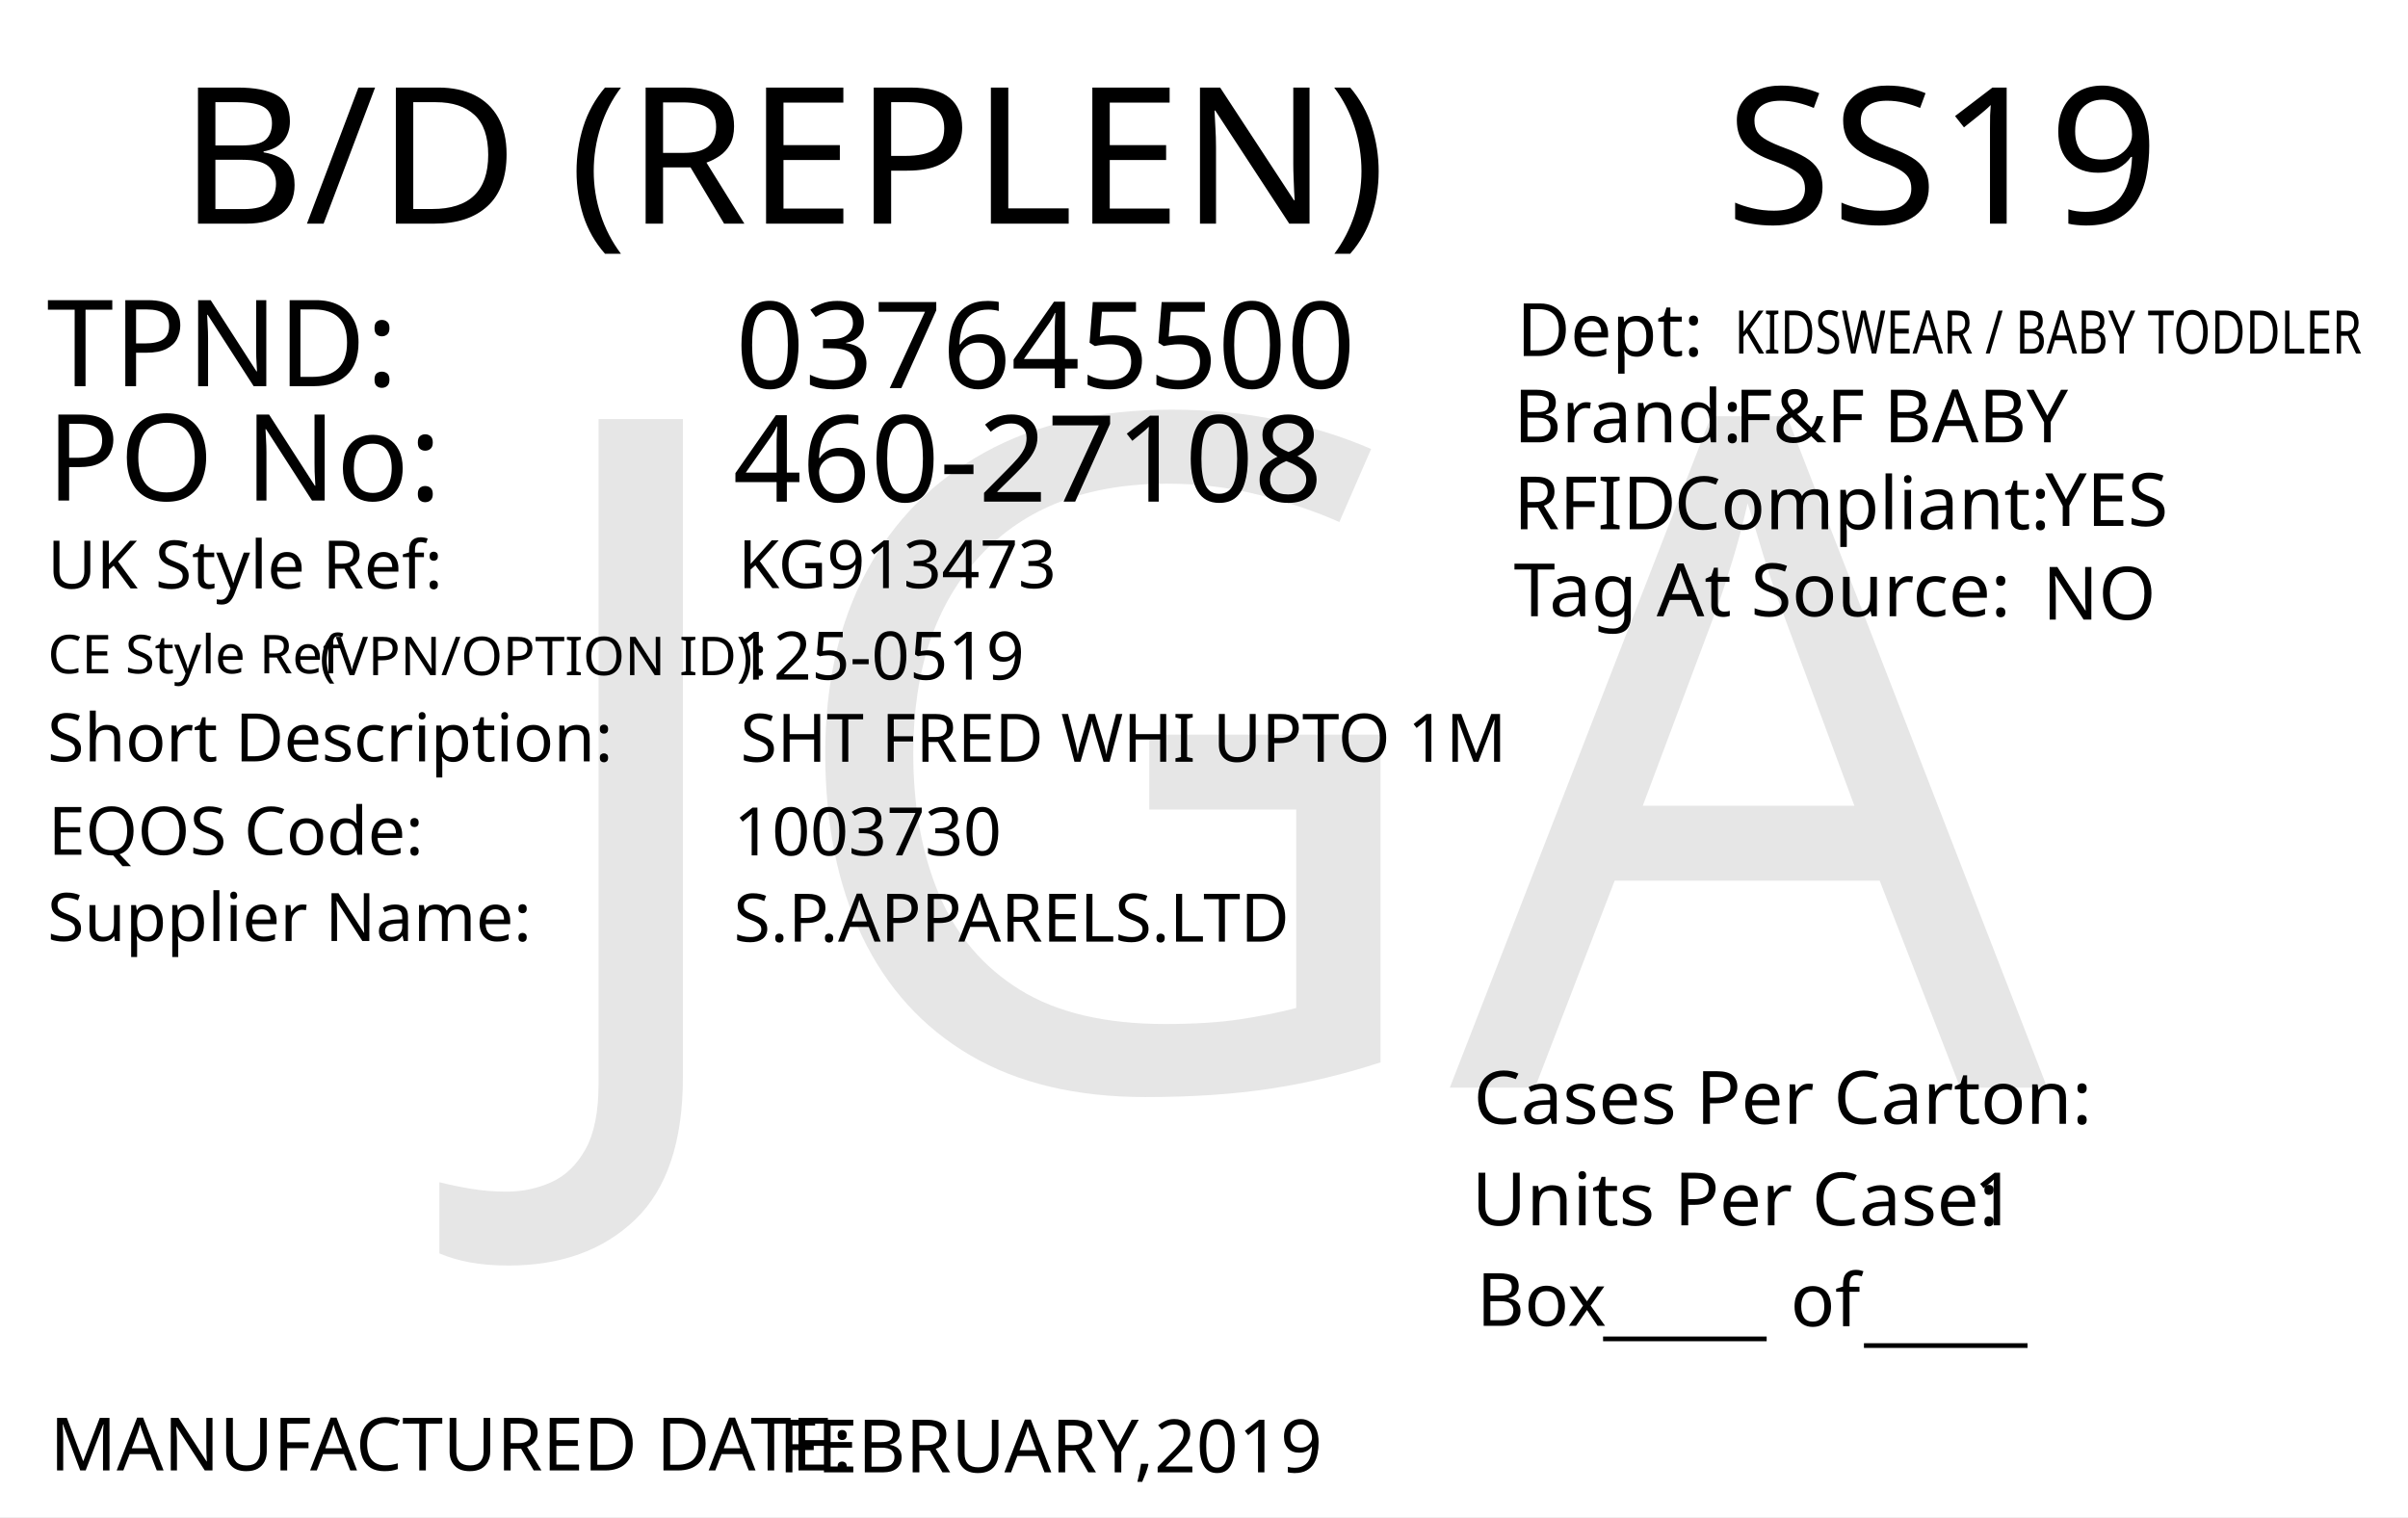
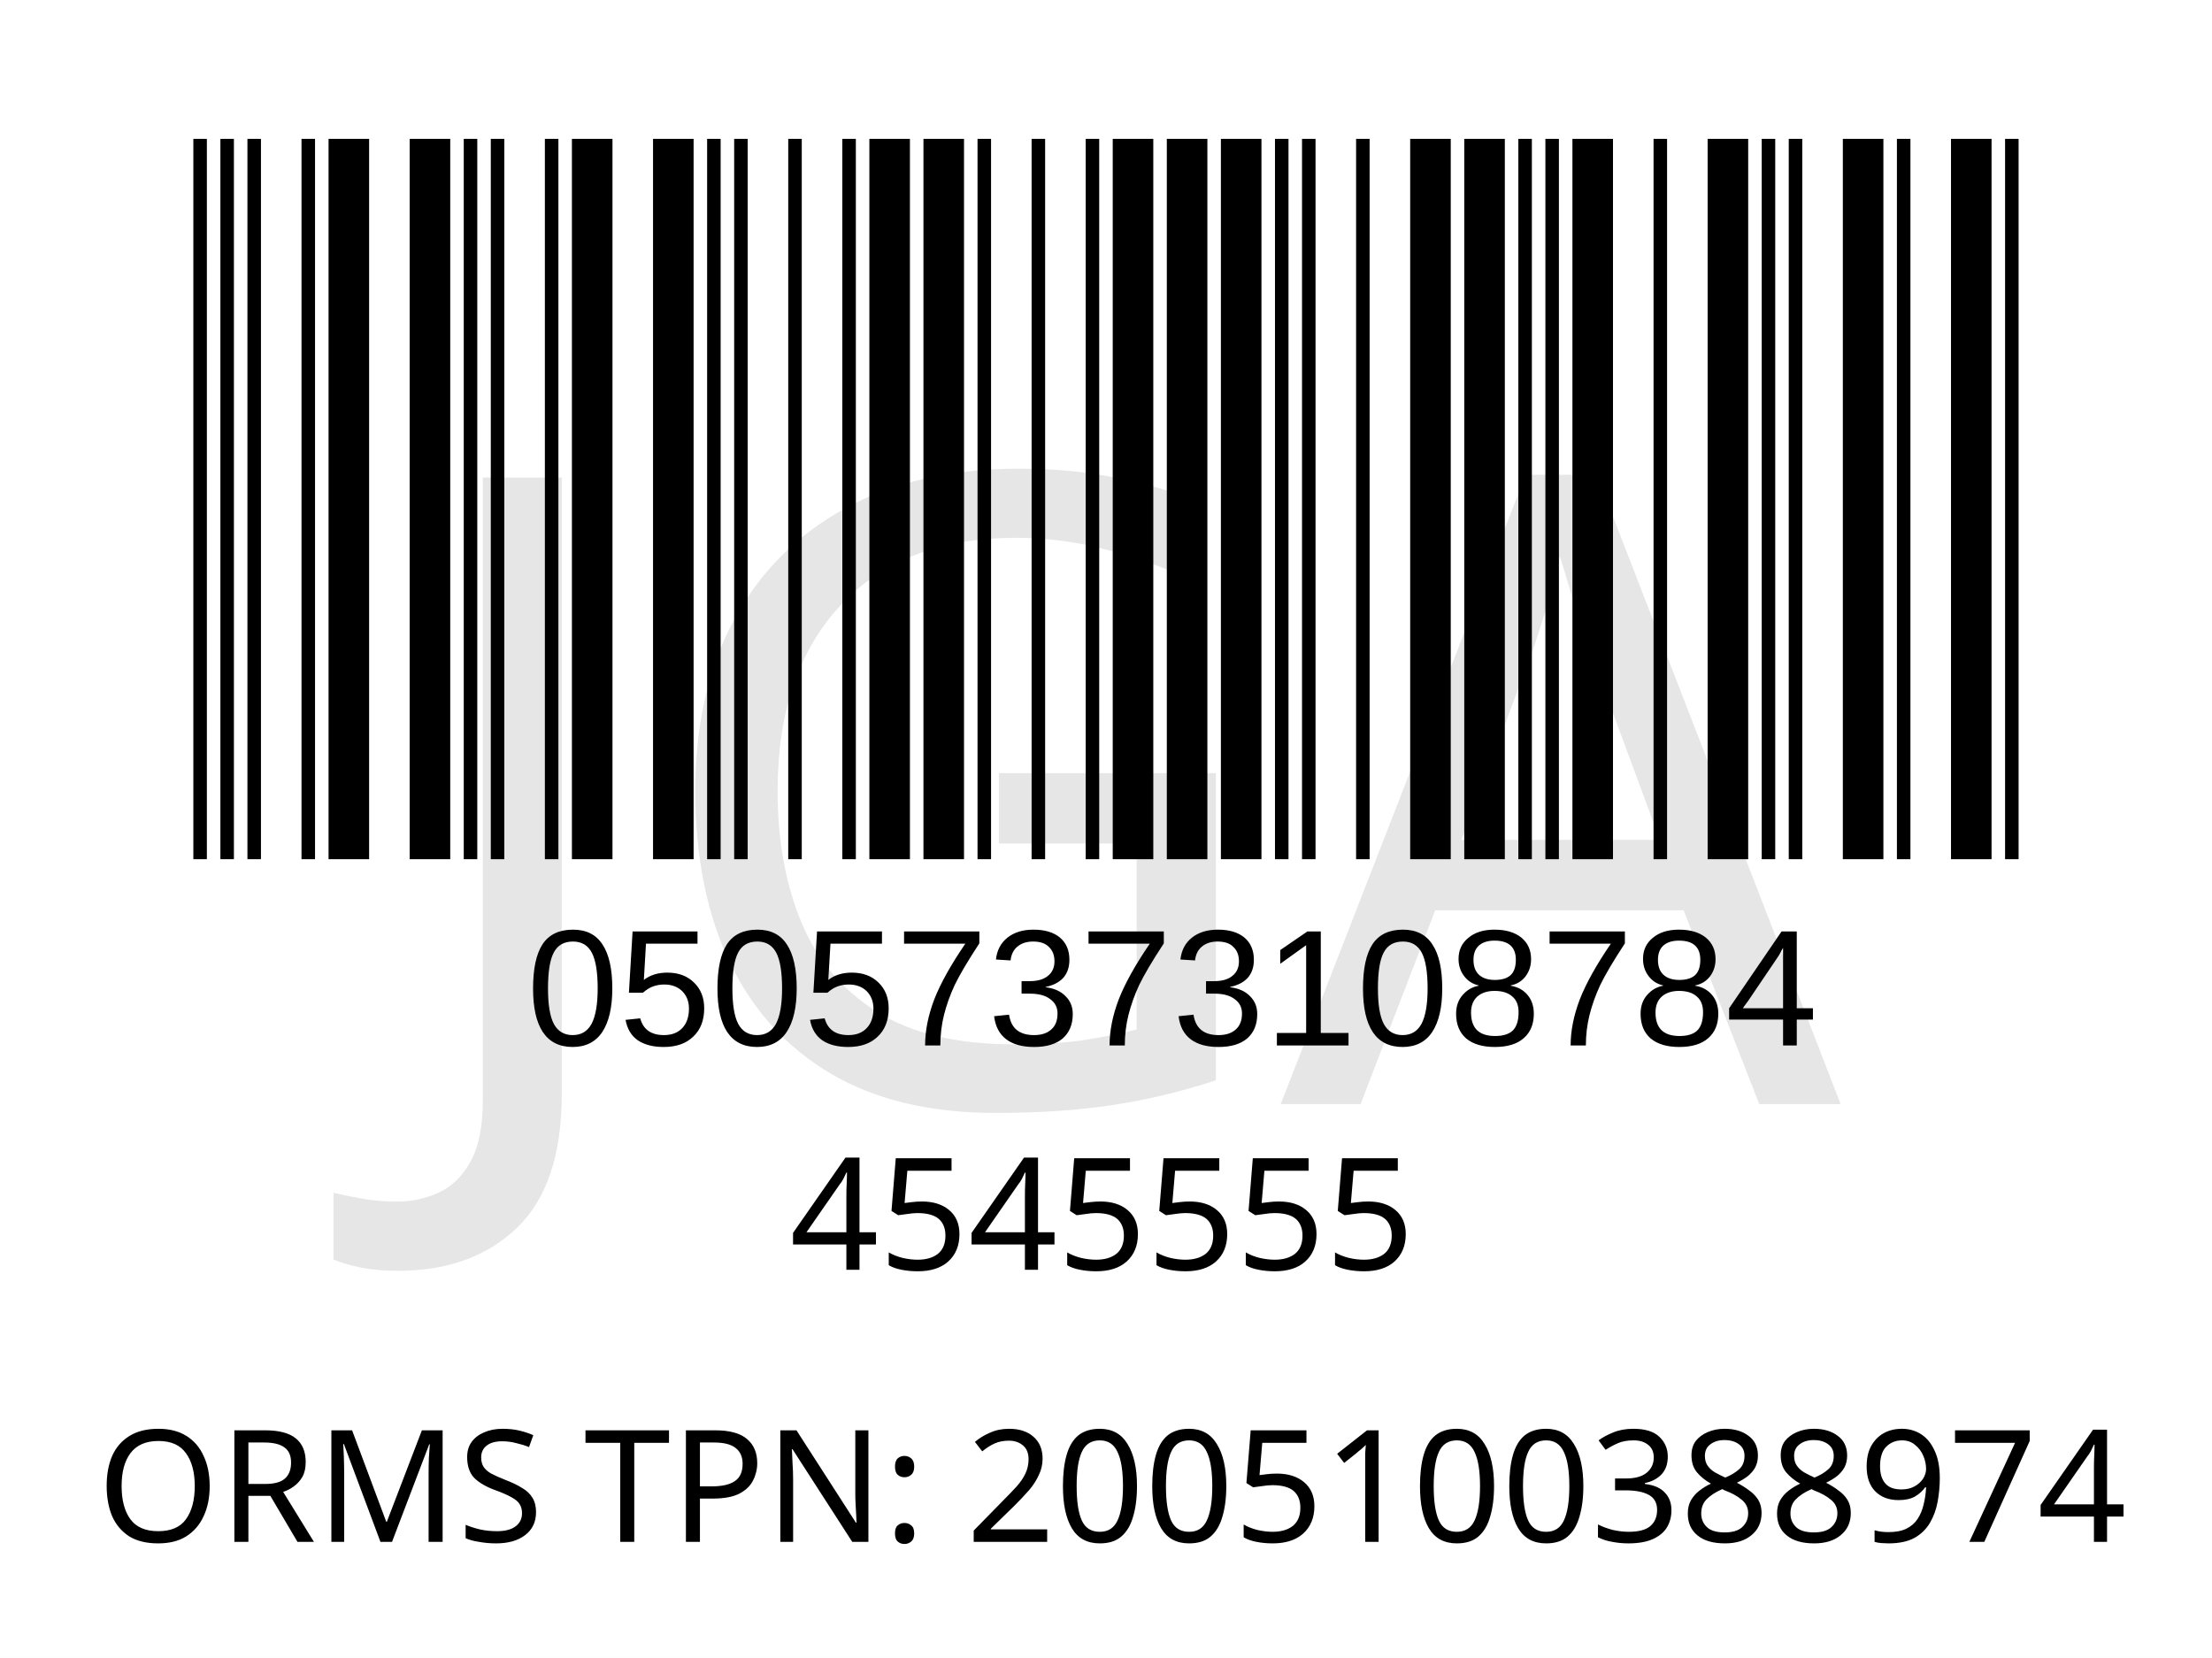
- <svg xmlns="http://www.w3.org/2000/svg" version="1.1" id="Layer_1" x="0px" y="0px" viewBox="0 0 360 226.8" style="enable-background:new 0 0 360 226.8;" xml:space="preserve">
-   <g>
-     <rect y="0" style="fill:#FFFFFF;" width="360" height="226.8" />
+ <svg xmlns="http://www.w3.org/2000/svg" version="1.1" id="Layer_1" x="0px" y="0px" viewBox="0 0 113.4 85" style="enable-background:new 0 0 113.4 85;" xml:space="preserve">
+   <rect style="fill:#FFFFFF;" width="113.4" height="85" />
+   <rect x="-241.2" y="-321.7" style="fill:none;" width="595.3" height="841.9" />
+   <text text-anchor="middle" transform="matrix(1, 0, 0, 1, 56.5, 65.1)" style="font-family:'FranklinGothicBT-RomanCondensed', FrankGoth Cn BT; font-size:8px;" id="description">4545555</text>
+   <text text-anchor="middle" transform="matrix(1 0 0 1 56.5 71.3)" style="font-family:'FranklinGothicBT-RomanCondensed', FrankGoth Cn BT; font-size:8px;" id="description1" />
+   <g width="391" height="178" transform="matrix(0.2356 0 0 0.207 7.8 -8.3654)" id="barcode">
+     <svg id="ean-13" width="415.100px" height="328.02px" x="0px" y="0px" viewBox="0 0 463 219" version="1.1" font-size="30px" font-family="frankgothcnbt" style="transform: translate(0px, 0px);">
+       <rect x="0" y="0" width="463" height="219" style="fill:#ffffff;" />
+       <g transform="translate(10, 10)" style="fill:#000000;">
+         <rect x="0" y="0" width="3.281" height="199" />
+         <rect x="6.563" y="0" width="3.281" height="199" />
+         <rect x="13.126" y="0" width="3.281" height="199" />
+         <rect x="26.252" y="0" width="3.281" height="199" />
+         <rect x="32.815" y="0" width="9.844" height="199" />
+         <rect x="52.504" y="0" width="9.844" height="199" />
+         <rect x="65.63" y="0" width="3.281" height="199" />
+         <rect x="72.193" y="0" width="3.281" height="199" />
+         <rect x="85.318" y="0" width="3.281" height="199" />
+         <rect x="91.881" y="0" width="9.844" height="199" />
+         <rect x="111.57" y="0" width="9.844" height="199" />
+         <rect x="124.696" y="0" width="3.281" height="199" />
+         <rect x="131.259" y="0" width="3.281" height="199" />
+         <rect x="144.385" y="0" width="3.281" height="199" />
+         <rect x="157.511" y="0" width="3.281" height="199" />
+         <rect x="164.074" y="0" width="9.844" height="199" />
+         <rect x="177.2" y="0" width="9.844" height="199" />
+         <rect x="190.326" y="0" width="3.281" height="199" />
+         <rect x="203.452" y="0" width="3.281" height="199" />
+         <rect x="216.578" y="0" width="3.281" height="199" />
+         <rect x="223.141" y="0" width="9.844" height="199" />
+         <rect x="236.267" y="0" width="9.844" height="199" />
+         <rect x="249.392" y="0" width="9.844" height="199" />
+         <rect x="262.518" y="0" width="3.281" height="199" />
+         <rect x="269.081" y="0" width="3.281" height="199" />
+         <rect x="282.207" y="0" width="3.281" height="199" />
+         <rect x="295.333" y="0" width="9.844" height="199" />
+         <rect x="308.459" y="0" width="9.844" height="199" />
+         <rect x="321.585" y="0" width="3.281" height="199" />
+         <rect x="328.148" y="0" width="3.281" height="199" />
+         <rect x="334.711" y="0" width="9.844" height="199" />
+         <rect x="354.4" y="0" width="3.281" height="199" />
+         <rect x="367.526" y="0" width="9.844" height="199" />
+         <rect x="380.652" y="0" width="3.281" height="199" />
+         <rect x="387.215" y="0" width="3.281" height="199" />
+         <rect x="400.341" y="0" width="9.844" height="199" />
+         <rect x="413.466" y="0" width="3.281" height="199" />
+         <rect x="426.592" y="0" width="9.844" height="199" />
+         <rect x="439.718" y="0" width="3.281" height="199" />
+       </g>
+     </svg>
  </g>
-   <text transform="matrix(1.0157 0 0 1 26.79 33.4342)" style="font-family:'FranklinGothicBT-RomanCondensed', FrankGoth Cn BT; font-size:28.5px;">B/D (REPLEN)</text>
-   <text transform="matrix(1.0157 0 0 1 257.9307 33.4342)" style="font-family:'FranklinGothicBT-RomanCondensed', FrankGoth Cn BT; font-size:28.5px;" id="season_code">SS19</text>
-   <text transform="matrix(1 0 0 1 6.9752 57.7348)" style="fill:#010101; font-family:'FranklinGothicBT-RomanCondensed', FrankGoth Cn BT; font-size:18px;">TPND: </text>
-   <text transform="matrix(1 0 0 1 6.9752 74.8329)" style="fill:#010101; font-family:'FranklinGothicBT-RomanCondensed', FrankGoth Cn BT; font-size:18px;">PO No: </text>
-   <text id="tpnd" transform="matrix(1 0 0 1 109.9739 58.0181)" style="fill:#010101; font-family:'FranklinGothicBT-RomanCondensed', FrankGoth Cn BT; font-size:18px;">037645500</text>
-   <text id="po_number" transform="matrix(1 0 0 1 109.5726 74.9978)" style="fill:#010101; font-family:'FranklinGothicBT-RomanCondensed', FrankGoth Cn BT; font-size:18px;">460-27108</text>
-   <text transform="matrix(1 0 0 1 7.4633 219.833)" style="fill:#010101; font-family:'FranklinGothicBT-RomanCondensed', FrankGoth Cn BT; font-size:11px;">MANUFACTURED DATE: </text>
-   <text transform="matrix(1 0 0 1 116.4053 220.1171)" style="fill:#010101; font-family:'FranklinGothicBT-RomanCondensed', FrankGoth Cn BT; font-size:11px;" id="manufactured_date">FEBRUARY,2019</text>
-   <text transform="matrix(1.0159 0 0 1 220.2939 168.009)" style="fill:#010101; font-family:'FranklinGothicBT-RomanCondensed', FrankGoth Cn BT; font-size:11px;">Cases Per Carton:</text>
-   <text transform="matrix(1.0159 0 0 1 220.04 183.1886)" style="fill:#010101; font-family:'FranklinGothicBT-RomanCondensed', FrankGoth Cn BT; font-size:11px;">Units Per Case:</text>
-   <text transform="matrix(1.0159 0 0 1 295.04 183.1886)" style="fill:#010101; font-family:'FranklinGothicBT-RomanCondensed', FrankGoth Cn BT; font-size:11px;" id="unit_per_case">1</text>
-   <text transform="matrix(1 0 0 1 220.7511 198.2153)" style="fill:#010101; font-family:'FranklinGothicBT-RomanCondensed', FrankGoth Cn BT; font-size:11px;">Box</text>
-   <text transform="matrix(1 0 0 1 239.6783 198.8301)" style="font-family:'FranklinGothicBT-RomanCondensed', FrankGoth Cn BT; font-size:11px;">_____</text>
-   <text transform="matrix(1 0 0 1 278.6783 199.8301)" style="font-family:'FranklinGothicBT-RomanCondensed', FrankGoth Cn BT; font-size:11px;">_____</text>
-   <text transform="matrix(1 0 0 1 267.6783 198.2669)" style="font-family:'FranklinGothicBT-RomanCondensed', FrankGoth Cn BT; font-size:11px;">of</text>
-   <text transform="matrix(1 0 0 1 226.3014 66.128)" style="fill:#010101; font-family:'FranklinGothicBT-RomanCondensed', FrankGoth Cn BT; font-size:11px;">Brand: </text>
-   <text id="brand" transform="matrix(1 0 0 1 259.3069 66.128)" style="font-family:'FranklinGothicBT-RomanCondensed', FrankGoth Cn BT; font-size:11px;">F&amp;F BABY</text>
-   <text id="rfid" transform="matrix(1 0 0 1 305.7592 78.6287)" style="fill:#010101; font-family:'FranklinGothicBT-RomanCondensed', FrankGoth Cn BT; font-size:11px;">YES</text>
-   <text id="tag_at_source" transform="matrix(1 0 0 1 305.3617 92.6291)" style="fill:#010101; font-family:'FranklinGothicBT-RomanCondensed', FrankGoth Cn BT; font-size:11px;">NO</text>
-   <g>
-     <text transform="matrix(1 0 0 1 226.3018 79.1277)" style="fill:#010101; font-family:'FranklinGothicBT-RomanCondensed', FrankGoth Cn BT; font-size:11px;">RFID </text>
-     <text transform="matrix(1 0 0 1 250.3018 79.1277)" style="fill:#010101; font-family:'FranklinGothicBT-RomanCondensed', FrankGoth Cn BT; font-size:11px;">Compliant:</text>
-   </g>
-   <text transform="matrix(1.0159 0 0 1 226.3027 92.1276)" style="fill:#010101; font-family:'FranklinGothicBT-RomanCondensed', FrankGoth Cn BT; font-size:11px;">Tag At Source:</text>
-   <text transform="matrix(1 0 0 1 226.7371 53.2249)" style="font-family:'FranklinGothicBT-RomanCondensed', FrankGoth Cn BT; font-size:11px;">Dept:</text>
-   <text transform="matrix(0.7943 0 0 1 259.3076 52.8591)" style="font-family:'FranklinGothicBT-RomanCondensed', FrankGoth Cn BT; font-size:9px;" id="department">KIDSWEAR / BABY TODDLER</text>
-   <text transform="matrix(1 0 0 1 7.0919 87.9774)" style="fill:#010101; font-family:'FranklinGothicBT-RomanCondensed', FrankGoth Cn BT; font-size:10px;">UK Style Ref:</text>
-   <text transform="matrix(1 0 0 1 60.5919 87.9774)" style="fill:#010101; font-family:'FranklinGothicBT-RomanCondensed', FrankGoth Cn BT; font-size:10px; letter-spacing:43;"> </text>
-   <text transform="matrix(1 0 0 1 106.3919 87.9774)" style="fill:#010101; font-family:'FranklinGothicBT-RomanCondensed', FrankGoth Cn BT; font-size:10px;"> </text>
-   <text transform="matrix(1 0 0 1 47.8131 100.936)" style="font-family:'FranklinGothicBT-RomanCondensed', FrankGoth Cn BT; font-size:8px;">(VPN/OPTION ID): </text>
-   <text transform="matrix(1 0 0 1 7.1488 100.6664)" style="font-family:'FranklinGothicBT-RomanCondensed', FrankGoth Cn BT; font-size:8px;">CE Style Ref</text>
-   <text transform="matrix(1 0 0 1 7.0919 113.826)" style="fill:#010101; font-family:'FranklinGothicBT-RomanCondensed', FrankGoth Cn BT; font-size:10px;">Short Description:</text>
-   <text transform="matrix(1 0 0 1 81.3919 113.826)" style="fill:#010101; font-family:'FranklinGothicBT-RomanCondensed', FrankGoth Cn BT; font-size:10px; letter-spacing:5;"> </text>
-   <text transform="matrix(1 0 0 1 90.1919 113.826)" style="fill:#010101; font-family:'FranklinGothicBT-RomanCondensed', FrankGoth Cn BT; font-size:10px;"> </text>
-   <text transform="matrix(1 0 0 1 7.2051 127.79)" style="fill:#010101; font-family:'FranklinGothicBT-RomanCondensed', FrankGoth Cn BT; font-size:10px;">EQOS Code:</text>
-   <text transform="matrix(1 0 0 1 56.0051 127.79)" style="fill:#010101; font-family:'FranklinGothicBT-RomanCondensed', FrankGoth Cn BT; font-size:10px; letter-spacing:21;"> </text>
-   <text transform="matrix(1 0 0 1 79.8051 127.79)" style="fill:#010101; font-family:'FranklinGothicBT-RomanCondensed', FrankGoth Cn BT; font-size:10px;"> </text>
-   <text transform="matrix(1 0 0 1 7.0919 140.674)" style="fill:#010101; font-family:'FranklinGothicBT-RomanCondensed', FrankGoth Cn BT; font-size:10px;">Supplier Name:</text>
-   <text transform="matrix(1 0 0 1 68.9919 140.674)" style="fill:#010101; font-family:'FranklinGothicBT-RomanCondensed', FrankGoth Cn BT; font-size:10px; letter-spacing:18;"> </text>
-   <text transform="matrix(1 0 0 1 89.9919 140.674)" style="fill:#010101; font-family:'FranklinGothicBT-RomanCondensed', FrankGoth Cn BT; font-size:10px;"> </text>
-   <text id="uk_style" transform="matrix(1 0 0 1 110.3398 87.9233)" style="fill:#010101; font-family:'FranklinGothicBT-RomanCondensed', FrankGoth Cn BT; font-size:10px;">KG913473</text>
-   <text id="ce_style" transform="matrix(1 0 0 1 109.898 101.6036)" style="fill:#010101; font-family:'FranklinGothicBT-RomanCondensed', FrankGoth Cn BT; font-size:10px;">125-0519</text>
-   <text id="eqos" transform="matrix(1 0 0 1 109.6883 127.8835)" style="fill:#010101; font-family:'FranklinGothicBT-RomanCondensed', FrankGoth Cn BT; font-size:10px;">1003730</text>
-   <text id="supplier" transform="matrix(1 0 0 1 109.6883 140.775)" style="fill:#010101; font-family:'FranklinGothicBT-RomanCondensed', FrankGoth Cn BT; font-size:10px;">S.P.APPARELS.LTD</text>
-   <text id="description" transform="matrix(1 0 0 1 110.6878 113.8825)" style="fill:#010101; font-family:'FranklinGothicBT-RomanCondensed', FrankGoth Cn BT; font-size:10px;">SHT FRED WHI UPTO 1M</text>
-   <text transform="matrix(1 0 0 1 76.6108 162.606)" style="font-family:'FranklinGothicBT-RomanCondensed', FrankGoth Cn BT; font-size:140px;opacity: 0.1;" id="watermark">JGA</text>
+   <text transform="matrix(1 0 0 1 27 53.6)" style="font-family:'Myriad', Myriad Roman, Arial, sans-serif; font-size:8.5px;" id="barcode_number">05057373108784</text>
+   <text text-anchor="middle" transform="matrix(1 0 0 1 57 79.05)" style="font-family:'FranklinGothicBT-RomanCondensed', FrankGoth Cn BT; font-size:8px;" id="tpnd">ORMS TPN: 2005100388974</text>
+   <text transform="matrix(1 0 0 1 20.6108 56.606)" style="font-family:'FranklinGothicBT-RomanCondensed', FrankGoth Cn BT; font-size:45px;opacity: 0.1;" id="watermark">JGA</text>
</svg>
